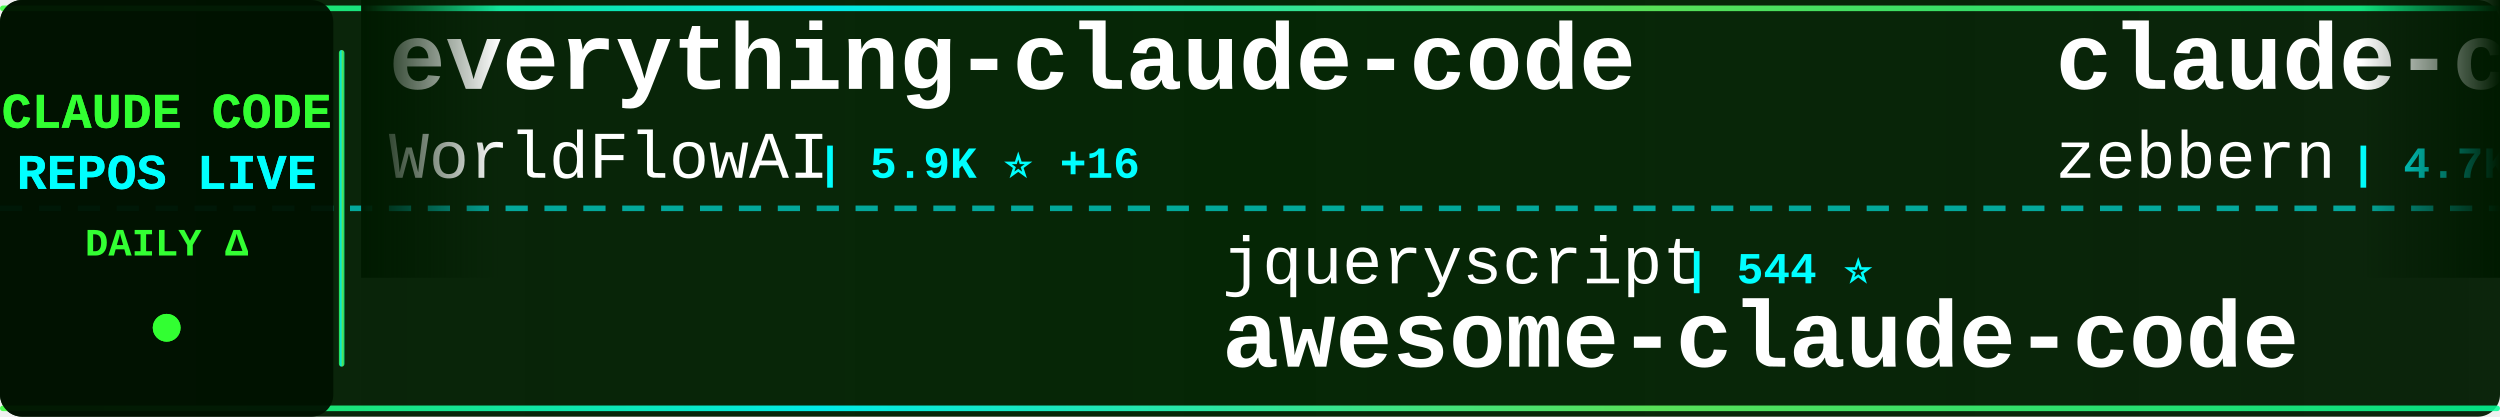
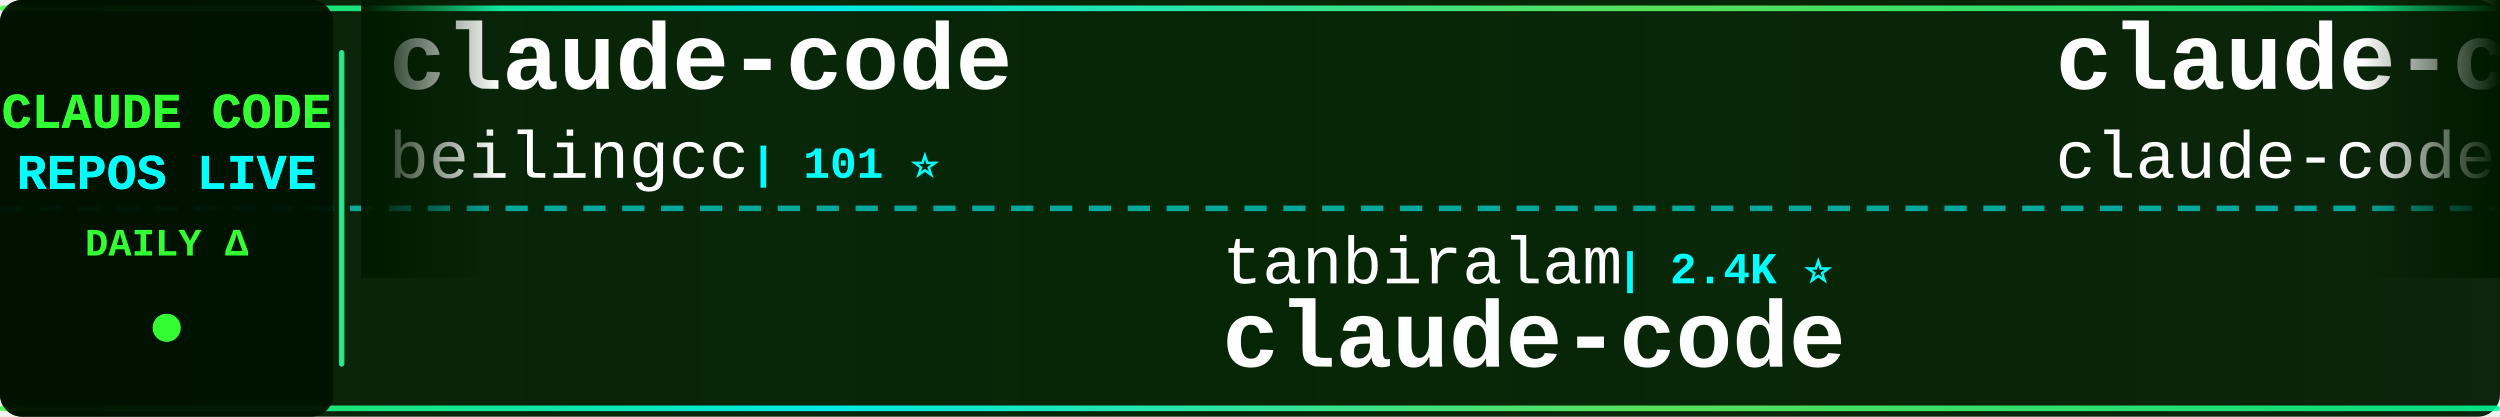
<svg xmlns="http://www.w3.org/2000/svg" width="900" height="150">
  <defs>
    <linearGradient id="tickerBg" x1="0%" y1="0%" x2="100%" y2="0%">
      <stop offset="0%" style="stop-color:#001a00;stop-opacity:0.95" />
      <stop offset="50%" style="stop-color:#002200;stop-opacity:0.98" />
      <stop offset="100%" style="stop-color:#001a00;stop-opacity:0.95" />
    </linearGradient>
    <linearGradient id="borderGrad" x1="0%" y1="0%" x2="100%" y2="0%">
      <stop offset="0%" style="stop-color:#33ff33;stop-opacity:0.85">
        <animate attributeName="stop-opacity" values="0.85;1;0.85" dur="2s" repeatCount="indefinite" />
      </stop>
      <stop offset="33%" style="stop-color:#00ffff;stop-opacity:0.9">
        <animate attributeName="stop-opacity" values="0.9;1;0.9" dur="2.2s" repeatCount="indefinite" />
      </stop>
      <stop offset="66%" style="stop-color:#66ff66;stop-opacity:0.85">
        <animate attributeName="stop-opacity" values="0.85;1;0.85" dur="1.8s" repeatCount="indefinite" />
      </stop>
      <stop offset="100%" style="stop-color:#00ff99;stop-opacity:0.85">
        <animate attributeName="stop-opacity" values="0.85;1;0.85" dur="2s" repeatCount="indefinite" />
      </stop>
    </linearGradient>
    <filter id="textGlow">
      <feGaussianBlur stdDeviation="0.1" result="coloredBlur" />
      <feMerge>
        <feMergeNode in="coloredBlur" />
        <feMergeNode in="SourceGraphic" />
      </feMerge>
    </filter>
    <filter id="metricGlow">
      <feGaussianBlur stdDeviation="0.2" result="coloredBlur" />
      <feMerge>
        <feMergeNode in="coloredBlur" />
        <feMergeNode in="SourceGraphic" />
      </feMerge>
    </filter>
    <linearGradient id="leftFade" x1="0%" y1="0%" x2="100%" y2="0%">
      <stop offset="0%" style="stop-color:#001a00;stop-opacity:1" />
      <stop offset="100%" style="stop-color:#001a00;stop-opacity:0" />
    </linearGradient>
    <linearGradient id="rightFade" x1="0%" y1="0%" x2="100%" y2="0%">
      <stop offset="0%" style="stop-color:#001a00;stop-opacity:0" />
      <stop offset="100%" style="stop-color:#001a00;stop-opacity:1" />
    </linearGradient>
  </defs>
  <rect width="900" height="150" fill="url(#tickerBg)" rx="8" />
  <rect x="0" y="2" width="900" height="2" fill="url(#borderGrad)" rx="1" />
  <rect x="0" y="146" width="900" height="2" fill="url(#borderGrad)" rx="1" />
  <line x1="0" y1="75" x2="900" y2="75" stroke="#00ffff" stroke-width="2" stroke-dasharray="8 6" opacity="0.6" />
  <rect x="0" y="0" width="120" height="150" fill="#001100" opacity="0.95" rx="8" />
  <text x="60" y="46" font-family="'Courier New', monospace" font-size="18" font-weight="bold" fill="#33ff33" text-anchor="middle" filter="url(#textGlow)">
    CLAUDE CODE
  </text>
  <text x="60" y="68" font-family="'Courier New', monospace" font-size="18" font-weight="bold" fill="#00ffff" text-anchor="middle" filter="url(#textGlow)">
    REPOS LIVE
  </text>
  <text x="60" y="92" font-family="'Courier New', monospace" font-size="14" font-weight="bold" fill="#33ff33" text-anchor="middle">
    DAILY Δ
  </text>
  <circle cx="60" cy="118" r="5" fill="#33ff33" filter="url(#metricGlow)">
    <animate attributeName="r" values="4;6;4" dur="1.5s" repeatCount="indefinite" />
    <animate attributeName="opacity" values="0.6;1;0.6" dur="1.5s" repeatCount="indefinite" />
  </circle>
  <rect x="122" y="18" width="2" height="114" fill="url(#borderGrad)" rx="1" />
  <clipPath id="tickerClip">
    <rect x="130" y="0" width="770" height="150" />
  </clipPath>
  <g clip-path="url(#tickerClip)">
    <g id="tickerItems">
      <animateTransform attributeName="transform" attributeType="XML" type="translate" from="0 0" to="-3000 0" dur="54s" repeatCount="indefinite" />
      <g transform="translate(0, 0)">
+         <text x="140" y="32" font-family="'Courier New', monospace" font-size="34" font-weight="bold" fill="#ffffff">claude-code</text>
+         <text x="140" y="64" font-family="'Courier New', monospace" font-size="24" font-weight="normal" fill="#ffffff" opacity="1.0">beilingcc</text>
+         <text x="270" y="64" font-family="'Courier New', monospace" font-size="16" font-weight="bold" fill="#00ffff"> | 101 ⭐</text>
+       </g>
+       <g transform="translate(300, 0)">
+         <text x="140" y="102" font-family="'Courier New', monospace" font-size="24" font-weight="normal" fill="#ffffff" opacity="1.0">tanbiralam</text>
+         <text x="282" y="102" font-family="'Courier New', monospace" font-size="16" font-weight="bold" fill="#00ffff"> | 2.4K ⭐</text>
+         <text x="140" y="132" font-family="'Courier New', monospace" font-size="34" font-weight="bold" fill="#ffffff">claude-code</text>
+       </g>
+       <g transform="translate(600, 0)">
+         <text x="140" y="32" font-family="'Courier New', monospace" font-size="34" font-weight="bold" fill="#ffffff">claude-code</text>
+         <text x="140" y="64" font-family="'Courier New', monospace" font-size="24" font-weight="normal" fill="#ffffff" opacity="1.0">claude-code-best</text>
+         <text x="354" y="64" font-family="'Courier New', monospace" font-size="16" font-weight="bold" fill="#00ffff"> | 23.2K ⭐ +3</text>
+       </g>
+       <g transform="translate(900, 0)">
+         <text x="140" y="102" font-family="'Courier New', monospace" font-size="24" font-weight="normal" fill="#ffffff" opacity="1.0">jarmuine</text>
+         <text x="258" y="102" font-family="'Courier New', monospace" font-size="16" font-weight="bold" fill="#00ffff"> | 2.3K ⭐</text>
+         <text x="140" y="132" font-family="'Courier New', monospace" font-size="34" font-weight="bold" fill="#ffffff">claude-code</text>
+       </g>
+       <g transform="translate(1200, 0)">
        <text x="140" y="32" font-family="'Courier New', monospace" font-size="34" font-weight="bold" fill="#ffffff">everything-claude-code</text>
        <text x="140" y="64" font-family="'Courier New', monospace" font-size="24" font-weight="normal" fill="#ffffff" opacity="1.0">WorldFlowAI</text>
-         <text x="294" y="64" font-family="'Courier New', monospace" font-size="16" font-weight="bold" fill="#00ffff"> | 5.9K ⭐ +16</text>
-       </g>
-       <g transform="translate(300, 0)">
-         <text x="140" y="102" font-family="'Courier New', monospace" font-size="24" font-weight="normal" fill="#ffffff" opacity="1.0">jqueryscript</text>
-         <text x="306" y="102" font-family="'Courier New', monospace" font-size="16" font-weight="bold" fill="#00ffff"> | 544 ⭐</text>
-         <text x="140" y="132" font-family="'Courier New', monospace" font-size="34" font-weight="bold" fill="#ffffff">awesome-claude-code</text>
-       </g>
-       <g transform="translate(600, 0)">
-         <text x="140" y="32" font-family="'Courier New', monospace" font-size="34" font-weight="bold" fill="#ffffff">claude-code-guide</text>
-         <text x="140" y="64" font-family="'Courier New', monospace" font-size="24" font-weight="normal" fill="#ffffff" opacity="1.0">zebbern</text>
-         <text x="246" y="64" font-family="'Courier New', monospace" font-size="16" font-weight="bold" fill="#00ffff"> | 4.7K ⭐ -1</text>
-       </g>
-       <g transform="translate(900, 0)">
-         <text x="140" y="102" font-family="'Courier New', monospace" font-size="24" font-weight="normal" fill="#ffffff" opacity="1.0">hangsman</text>
-         <text x="258" y="102" font-family="'Courier New', monospace" font-size="16" font-weight="bold" fill="#00ffff"> | 799 ⭐</text>
-         <text x="140" y="132" font-family="'Courier New', monospace" font-size="34" font-weight="bold" fill="#ffffff">claude-code-source</text>
-       </g>
-       <g transform="translate(1200, 0)">
-         <text x="140" y="32" font-family="'Courier New', monospace" font-size="34" font-weight="bold" fill="#ffffff">claude-code-ultimate-gui...</text>
-         <text x="140" y="64" font-family="'Courier New', monospace" font-size="24" font-weight="normal" fill="#ffffff" opacity="1.0">FlorianBruniaux</text>
-         <text x="342" y="64" font-family="'Courier New', monospace" font-size="16" font-weight="bold" fill="#00ffff"> | 6.3K ⭐ +6</text>
+         <text x="294" y="64" font-family="'Courier New', monospace" font-size="16" font-weight="bold" fill="#00ffff"> | 5.9K ⭐ +25</text>
      </g>
      <g transform="translate(1500, 0)">
-         <text x="140" y="102" font-family="'Courier New', monospace" font-size="24" font-weight="normal" fill="#ffffff" opacity="1.0">AICoderTudou</text>
-         <text x="306" y="102" font-family="'Courier New', monospace" font-size="16" font-weight="bold" fill="#00ffff"> | 493 ⭐</text>
-         <text x="140" y="132" font-family="'Courier New', monospace" font-size="34" font-weight="bold" fill="#ffffff">claude-code-tudou</text>
+         <text x="140" y="102" font-family="'Courier New', monospace" font-size="24" font-weight="normal" fill="#ffffff" opacity="1.0">kodu-ai</text>
+         <text x="246" y="102" font-family="'Courier New', monospace" font-size="16" font-weight="bold" fill="#00ffff"> | 5.2K ⭐ -1</text>
+         <text x="140" y="132" font-family="'Courier New', monospace" font-size="34" font-weight="bold" fill="#ffffff">claude-coder</text>
      </g>
      <g transform="translate(1800, 0)">
-         <text x="140" y="32" font-family="'Courier New', monospace" font-size="34" font-weight="bold" fill="#ffffff">claude-code-book</text>
-         <text x="140" y="64" font-family="'Courier New', monospace" font-size="24" font-weight="normal" fill="#ffffff" opacity="1.0">lintsinghua</text>
-         <text x="294" y="64" font-family="'Courier New', monospace" font-size="16" font-weight="bold" fill="#00ffff"> | 4.3K ⭐</text>
+         <text x="140" y="32" font-family="'Courier New', monospace" font-size="34" font-weight="bold" fill="#ffffff">ClaudeCode-Portable</text>
+         <text x="140" y="64" font-family="'Courier New', monospace" font-size="24" font-weight="normal" fill="#ffffff" opacity="1.0">techjarves</text>
+         <text x="282" y="64" font-family="'Courier New', monospace" font-size="16" font-weight="bold" fill="#00ffff"> | 1.6K ⭐</text>
      </g>
      <g transform="translate(2100, 0)">
-         <text x="140" y="102" font-family="'Courier New', monospace" font-size="24" font-weight="normal" fill="#ffffff" opacity="1.0">Piebald-AI</text>
-         <text x="282" y="102" font-family="'Courier New', monospace" font-size="16" font-weight="bold" fill="#00ffff"> | 13.1K ⭐ +4</text>
-         <text x="140" y="132" font-family="'Courier New', monospace" font-size="34" font-weight="bold" fill="#ffffff">claude-code-system-promp...</text>
+         <text x="140" y="102" font-family="'Courier New', monospace" font-size="24" font-weight="normal" fill="#ffffff" opacity="1.0">isboyjc</text>
+         <text x="246" y="102" font-family="'Courier New', monospace" font-size="16" font-weight="bold" fill="#00ffff"> | 162 ⭐</text>
+         <text x="140" y="132" font-family="'Courier New', monospace" font-size="34" font-weight="bold" fill="#ffffff">claude-code</text>
      </g>
      <g transform="translate(2400, 0)">
-         <text x="140" y="32" font-family="'Courier New', monospace" font-size="34" font-weight="bold" fill="#ffffff">awesome-claude-code-plug...</text>
-         <text x="140" y="64" font-family="'Courier New', monospace" font-size="24" font-weight="normal" fill="#ffffff" opacity="1.0">ccplugins</text>
-         <text x="270" y="64" font-family="'Courier New', monospace" font-size="16" font-weight="bold" fill="#00ffff"> | 996 ⭐</text>
+         <text x="140" y="32" font-family="'Courier New', monospace" font-size="34" font-weight="bold" fill="#ffffff">claude-code-tips</text>
+         <text x="140" y="64" font-family="'Courier New', monospace" font-size="24" font-weight="normal" fill="#ffffff" opacity="1.0">ykdojo</text>
+         <text x="234" y="64" font-family="'Courier New', monospace" font-size="16" font-weight="bold" fill="#00ffff"> | 10.3K ⭐ +2</text>
      </g>
      <g transform="translate(2700, 0)">
-         <text x="140" y="102" font-family="'Courier New', monospace" font-size="24" font-weight="normal" fill="#ffffff" opacity="1.0">ykdojo</text>
-         <text x="234" y="102" font-family="'Courier New', monospace" font-size="16" font-weight="bold" fill="#00ffff"> | 10.3K ⭐ -1</text>
-         <text x="140" y="132" font-family="'Courier New', monospace" font-size="34" font-weight="bold" fill="#ffffff">claude-code-tips</text>
+         <text x="140" y="102" font-family="'Courier New', monospace" font-size="24" font-weight="normal" fill="#ffffff" opacity="1.0">xu-xiang</text>
+         <text x="258" y="102" font-family="'Courier New', monospace" font-size="16" font-weight="bold" fill="#00ffff"> | 2.0K ⭐</text>
+         <text x="140" y="132" font-family="'Courier New', monospace" font-size="34" font-weight="bold" fill="#ffffff">everything-claude-code-z...</text>
      </g>
      <g transform="translate(3000, 0)">
-         <text x="140" y="32" font-family="'Courier New', monospace" font-size="34" font-weight="bold" fill="#ffffff">everything-claude-code</text>
-         <text x="140" y="64" font-family="'Courier New', monospace" font-size="24" font-weight="normal" fill="#ffffff" opacity="1.0">WorldFlowAI</text>
-         <text x="294" y="64" font-family="'Courier New', monospace" font-size="16" font-weight="bold" fill="#00ffff"> | 5.9K ⭐ +16</text>
+         <text x="140" y="32" font-family="'Courier New', monospace" font-size="34" font-weight="bold" fill="#ffffff">claude-code</text>
+         <text x="140" y="64" font-family="'Courier New', monospace" font-size="24" font-weight="normal" fill="#ffffff" opacity="1.0">beilingcc</text>
+         <text x="270" y="64" font-family="'Courier New', monospace" font-size="16" font-weight="bold" fill="#00ffff"> | 101 ⭐</text>
      </g>
      <g transform="translate(3300, 0)">
-         <text x="140" y="102" font-family="'Courier New', monospace" font-size="24" font-weight="normal" fill="#ffffff" opacity="1.0">jqueryscript</text>
-         <text x="306" y="102" font-family="'Courier New', monospace" font-size="16" font-weight="bold" fill="#00ffff"> | 544 ⭐</text>
-         <text x="140" y="132" font-family="'Courier New', monospace" font-size="34" font-weight="bold" fill="#ffffff">awesome-claude-code</text>
+         <text x="140" y="102" font-family="'Courier New', monospace" font-size="24" font-weight="normal" fill="#ffffff" opacity="1.0">tanbiralam</text>
+         <text x="282" y="102" font-family="'Courier New', monospace" font-size="16" font-weight="bold" fill="#00ffff"> | 2.4K ⭐</text>
+         <text x="140" y="132" font-family="'Courier New', monospace" font-size="34" font-weight="bold" fill="#ffffff">claude-code</text>
      </g>
      <g transform="translate(3600, 0)">
-         <text x="140" y="32" font-family="'Courier New', monospace" font-size="34" font-weight="bold" fill="#ffffff">claude-code-guide</text>
-         <text x="140" y="64" font-family="'Courier New', monospace" font-size="24" font-weight="normal" fill="#ffffff" opacity="1.0">zebbern</text>
-         <text x="246" y="64" font-family="'Courier New', monospace" font-size="16" font-weight="bold" fill="#00ffff"> | 4.7K ⭐ -1</text>
+         <text x="140" y="32" font-family="'Courier New', monospace" font-size="34" font-weight="bold" fill="#ffffff">claude-code</text>
+         <text x="140" y="64" font-family="'Courier New', monospace" font-size="24" font-weight="normal" fill="#ffffff" opacity="1.0">claude-code-best</text>
+         <text x="354" y="64" font-family="'Courier New', monospace" font-size="16" font-weight="bold" fill="#00ffff"> | 23.2K ⭐ +3</text>
      </g>
      <g transform="translate(3900, 0)">
-         <text x="140" y="102" font-family="'Courier New', monospace" font-size="24" font-weight="normal" fill="#ffffff" opacity="1.0">hangsman</text>
-         <text x="258" y="102" font-family="'Courier New', monospace" font-size="16" font-weight="bold" fill="#00ffff"> | 799 ⭐</text>
-         <text x="140" y="132" font-family="'Courier New', monospace" font-size="34" font-weight="bold" fill="#ffffff">claude-code-source</text>
+         <text x="140" y="102" font-family="'Courier New', monospace" font-size="24" font-weight="normal" fill="#ffffff" opacity="1.0">jarmuine</text>
+         <text x="258" y="102" font-family="'Courier New', monospace" font-size="16" font-weight="bold" fill="#00ffff"> | 2.3K ⭐</text>
+         <text x="140" y="132" font-family="'Courier New', monospace" font-size="34" font-weight="bold" fill="#ffffff">claude-code</text>
      </g>
    </g>
  </g>
  <rect x="130" y="0" width="50" height="100" fill="url(#leftFade)" />
  <rect x="850" y="0" width="50" height="100" fill="url(#rightFade)" />
</svg>
